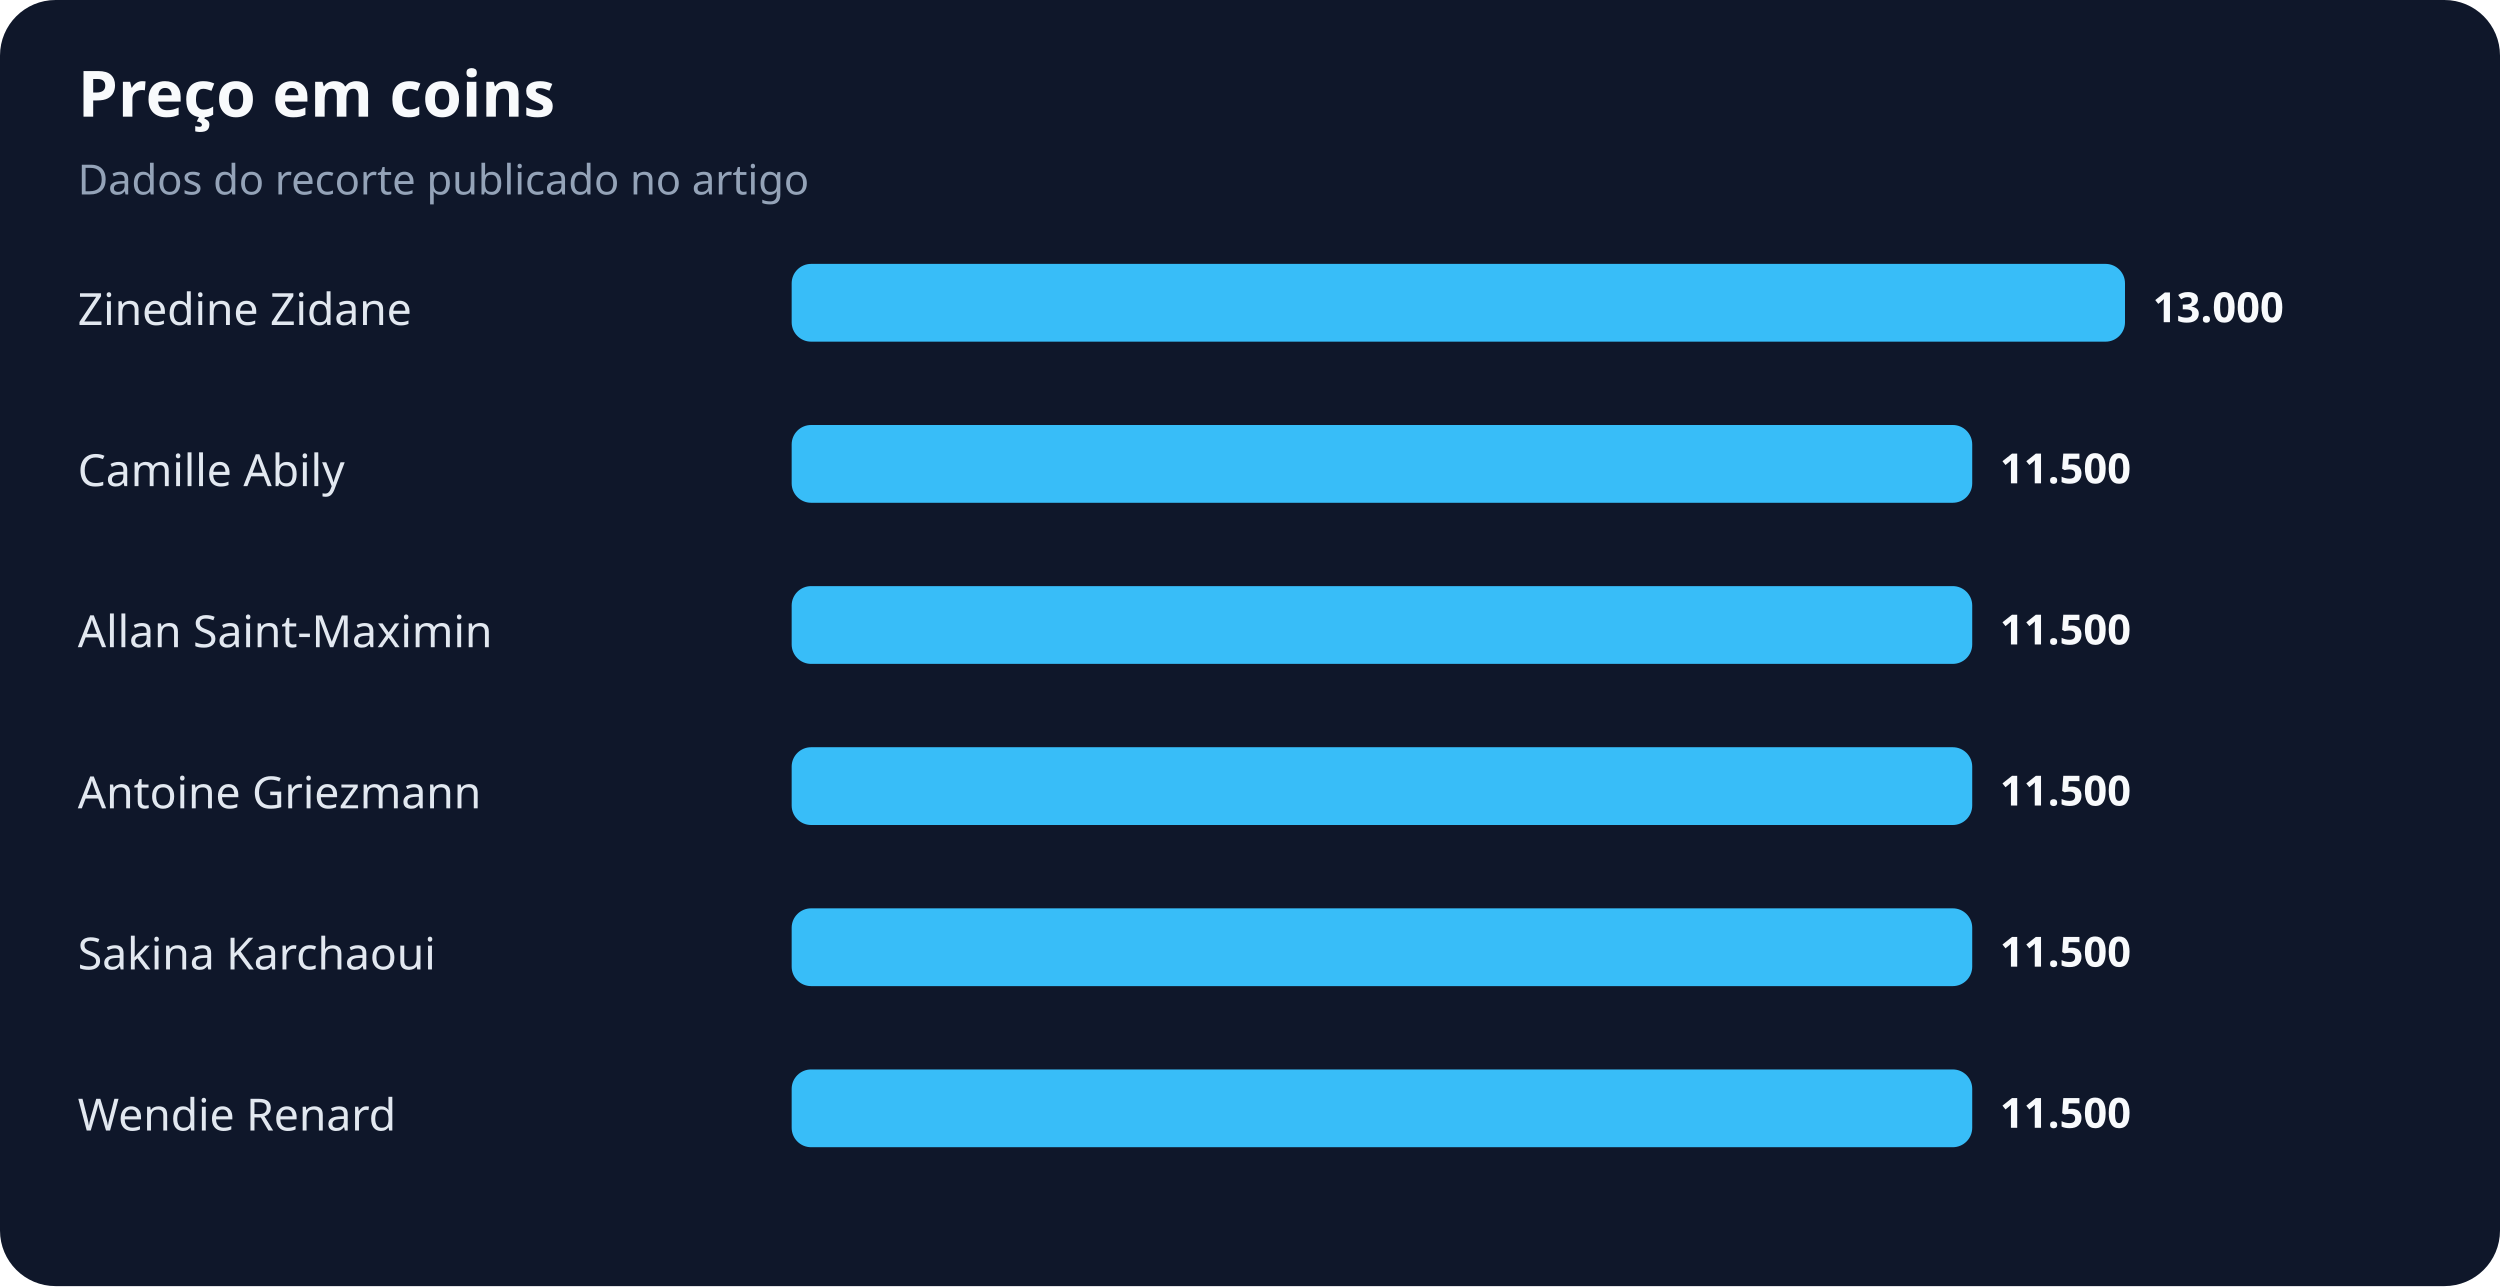
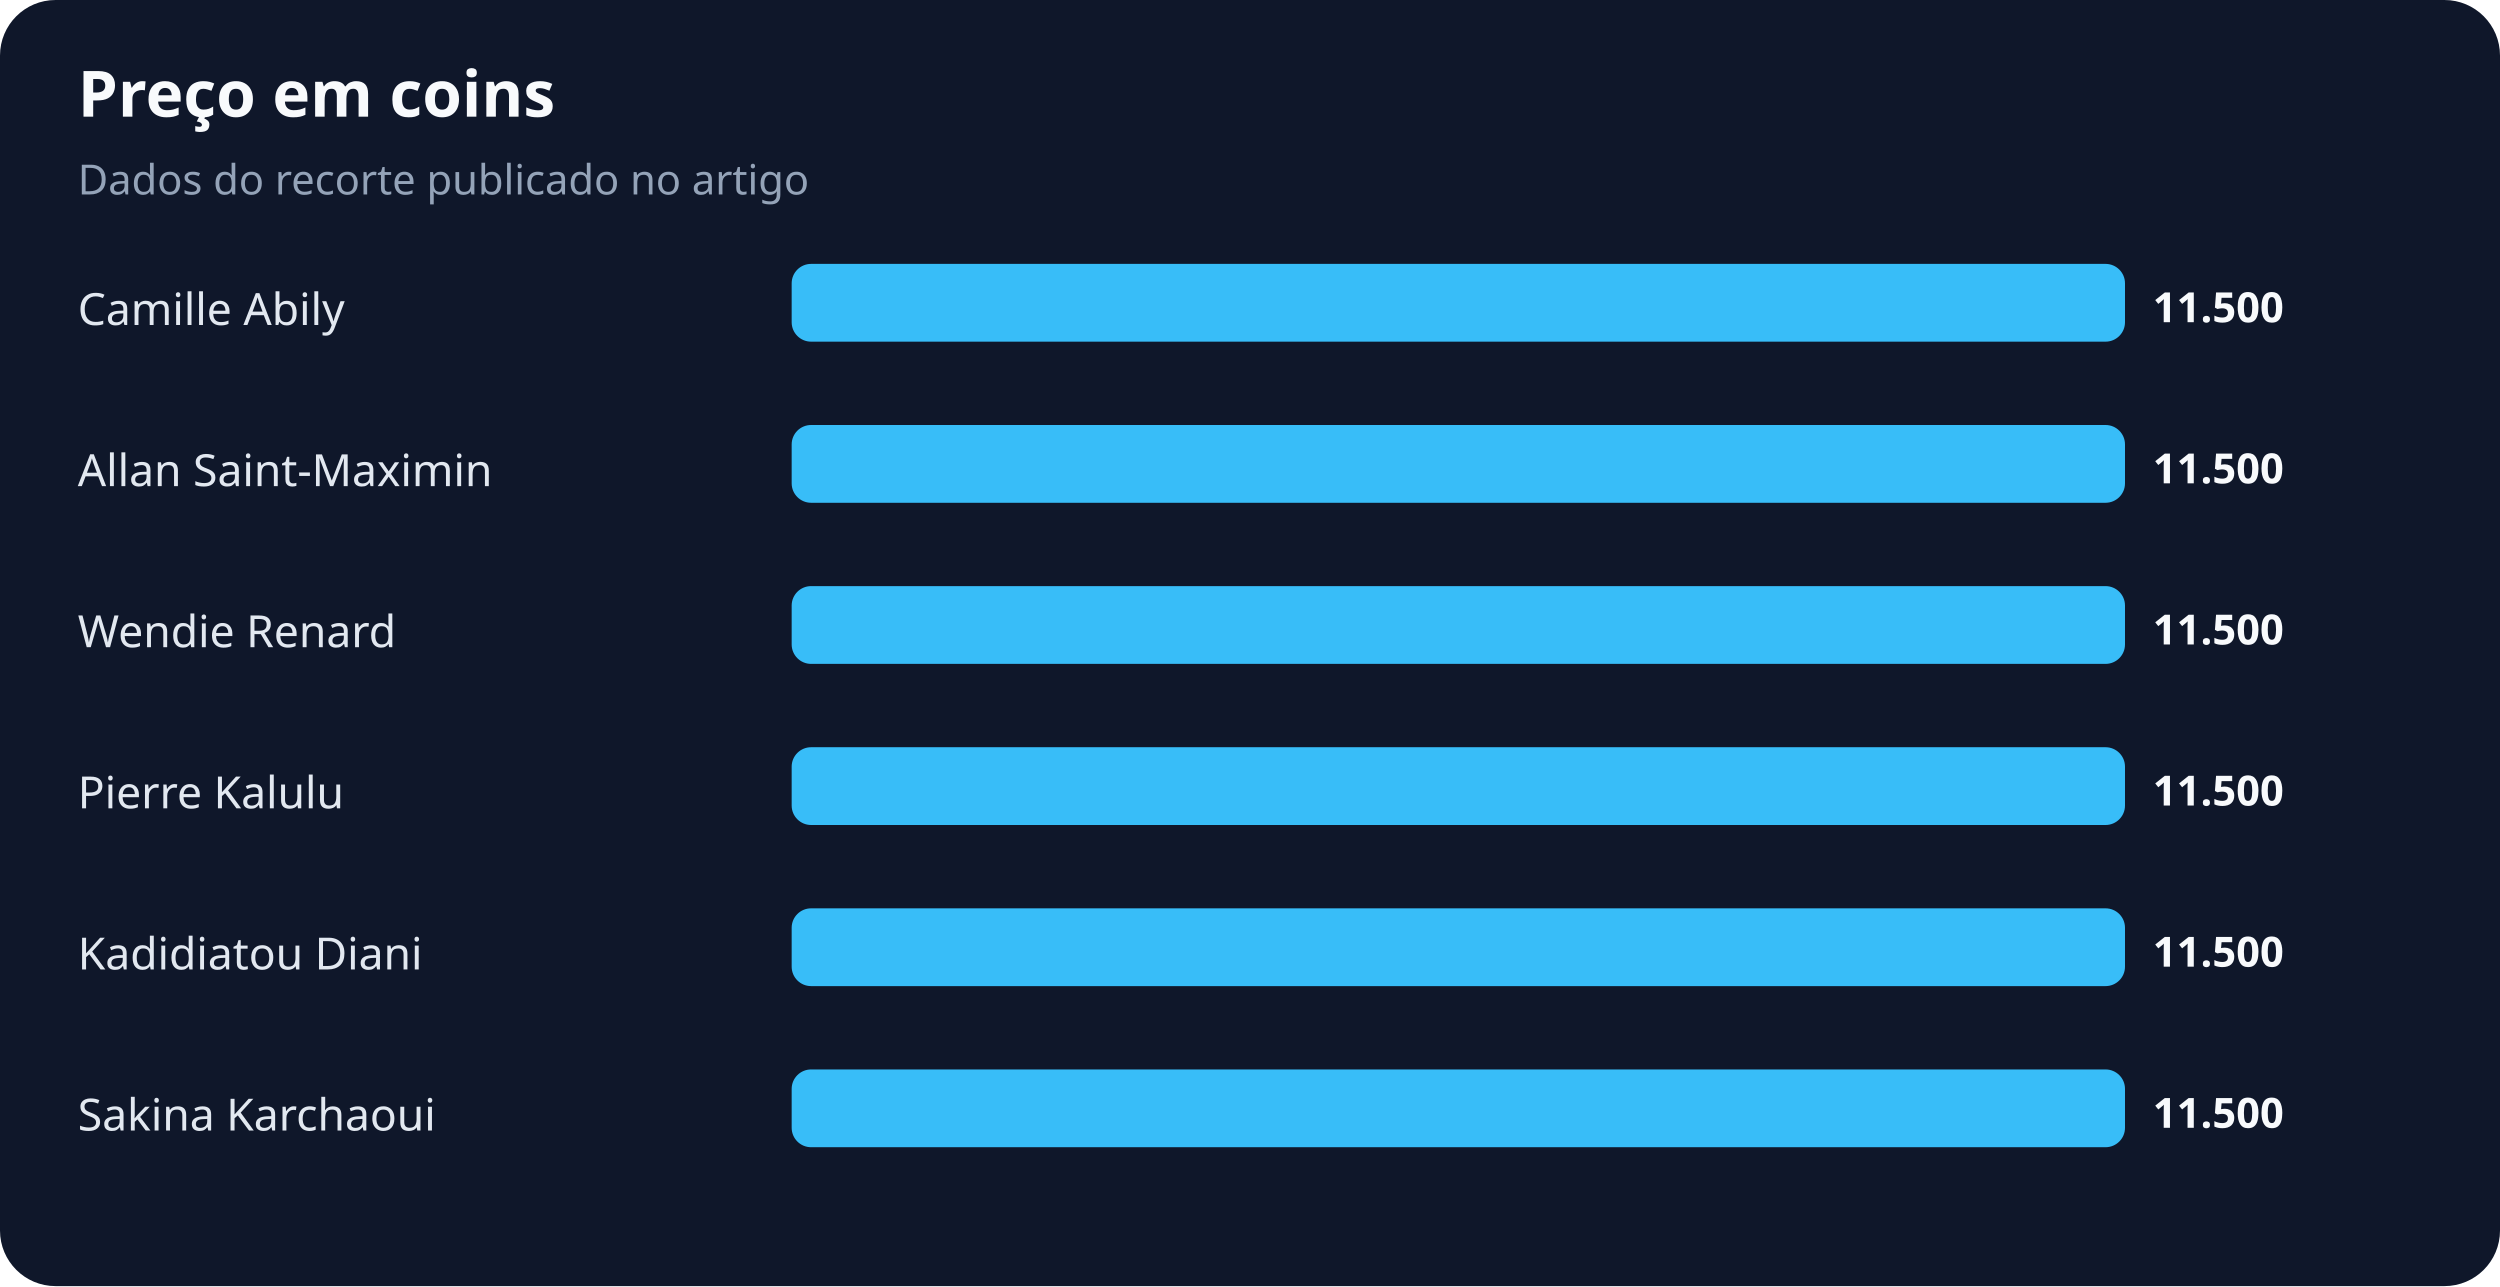
<svg xmlns="http://www.w3.org/2000/svg" width="900" height="463" viewBox="0 0 900 463" role="img" aria-labelledby="title desc">
  <rect width="100%" height="100%" rx="20" fill="#0f172a" />
  <text x="28" y="42" fill="#f8fafc" font-family="system-ui,sans-serif" font-size="23" font-weight="700">Preço em coins</text>
  <text x="28" y="70" fill="#94a3b8" font-family="system-ui,sans-serif" font-size="15">Dados do recorte publicado no artigo</text>
-   <text x="28" y="117" fill="#e2e8f0" font-family="system-ui,sans-serif" font-size="16">Zinedine Zidane</text>
+   <text x="28" y="117" fill="#e2e8f0" font-family="system-ui,sans-serif" font-size="16">Camille Abily</text>
  <rect x="285" y="95" width="480" height="28" rx="7" fill="#38bdf8" />
-   <text x="775" y="116" fill="#f8fafc" font-family="system-ui,sans-serif" font-size="15" font-weight="700">13.000</text>
-   <text x="28" y="175" fill="#e2e8f0" font-family="system-ui,sans-serif" font-size="16">Camille Abily</text>
-   <rect x="285" y="153" width="425" height="28" rx="7" fill="#38bdf8" />
-   <text x="720" y="174" fill="#f8fafc" font-family="system-ui,sans-serif" font-size="15" font-weight="700">11.500</text>
-   <text x="28" y="233" fill="#e2e8f0" font-family="system-ui,sans-serif" font-size="16">Allan Saint-Maximin</text>
-   <rect x="285" y="211" width="425" height="28" rx="7" fill="#38bdf8" />
-   <text x="720" y="232" fill="#f8fafc" font-family="system-ui,sans-serif" font-size="15" font-weight="700">11.500</text>
-   <text x="28" y="291" fill="#e2e8f0" font-family="system-ui,sans-serif" font-size="16">Antoine Griezmann</text>
-   <rect x="285" y="269" width="425" height="28" rx="7" fill="#38bdf8" />
-   <text x="720" y="290" fill="#f8fafc" font-family="system-ui,sans-serif" font-size="15" font-weight="700">11.500</text>
-   <text x="28" y="349" fill="#e2e8f0" font-family="system-ui,sans-serif" font-size="16">Sakina Karchaoui</text>
-   <rect x="285" y="327" width="425" height="28" rx="7" fill="#38bdf8" />
-   <text x="720" y="348" fill="#f8fafc" font-family="system-ui,sans-serif" font-size="15" font-weight="700">11.500</text>
-   <text x="28" y="407" fill="#e2e8f0" font-family="system-ui,sans-serif" font-size="16">Wendie Renard</text>
-   <rect x="285" y="385" width="425" height="28" rx="7" fill="#38bdf8" />
-   <text x="720" y="406" fill="#f8fafc" font-family="system-ui,sans-serif" font-size="15" font-weight="700">11.500</text>
+   <text x="775" y="116" fill="#f8fafc" font-family="system-ui,sans-serif" font-size="15" font-weight="700">11.500</text>
+   <text x="28" y="175" fill="#e2e8f0" font-family="system-ui,sans-serif" font-size="16">Allan Saint-Maximin</text>
+   <rect x="285" y="153" width="480" height="28" rx="7" fill="#38bdf8" />
+   <text x="775" y="174" fill="#f8fafc" font-family="system-ui,sans-serif" font-size="15" font-weight="700">11.500</text>
+   <text x="28" y="233" fill="#e2e8f0" font-family="system-ui,sans-serif" font-size="16">Wendie Renard</text>
+   <rect x="285" y="211" width="480" height="28" rx="7" fill="#38bdf8" />
+   <text x="775" y="232" fill="#f8fafc" font-family="system-ui,sans-serif" font-size="15" font-weight="700">11.500</text>
+   <text x="28" y="291" fill="#e2e8f0" font-family="system-ui,sans-serif" font-size="16">Pierre Kalulu</text>
+   <rect x="285" y="269" width="480" height="28" rx="7" fill="#38bdf8" />
+   <text x="775" y="290" fill="#f8fafc" font-family="system-ui,sans-serif" font-size="15" font-weight="700">11.500</text>
+   <text x="28" y="349" fill="#e2e8f0" font-family="system-ui,sans-serif" font-size="16">Kadidiatou Diani</text>
+   <rect x="285" y="327" width="480" height="28" rx="7" fill="#38bdf8" />
+   <text x="775" y="348" fill="#f8fafc" font-family="system-ui,sans-serif" font-size="15" font-weight="700">11.500</text>
+   <text x="28" y="407" fill="#e2e8f0" font-family="system-ui,sans-serif" font-size="16">Sakina Karchaoui</text>
+   <rect x="285" y="385" width="480" height="28" rx="7" fill="#38bdf8" />
+   <text x="775" y="406" fill="#f8fafc" font-family="system-ui,sans-serif" font-size="15" font-weight="700">11.500</text>
</svg>
